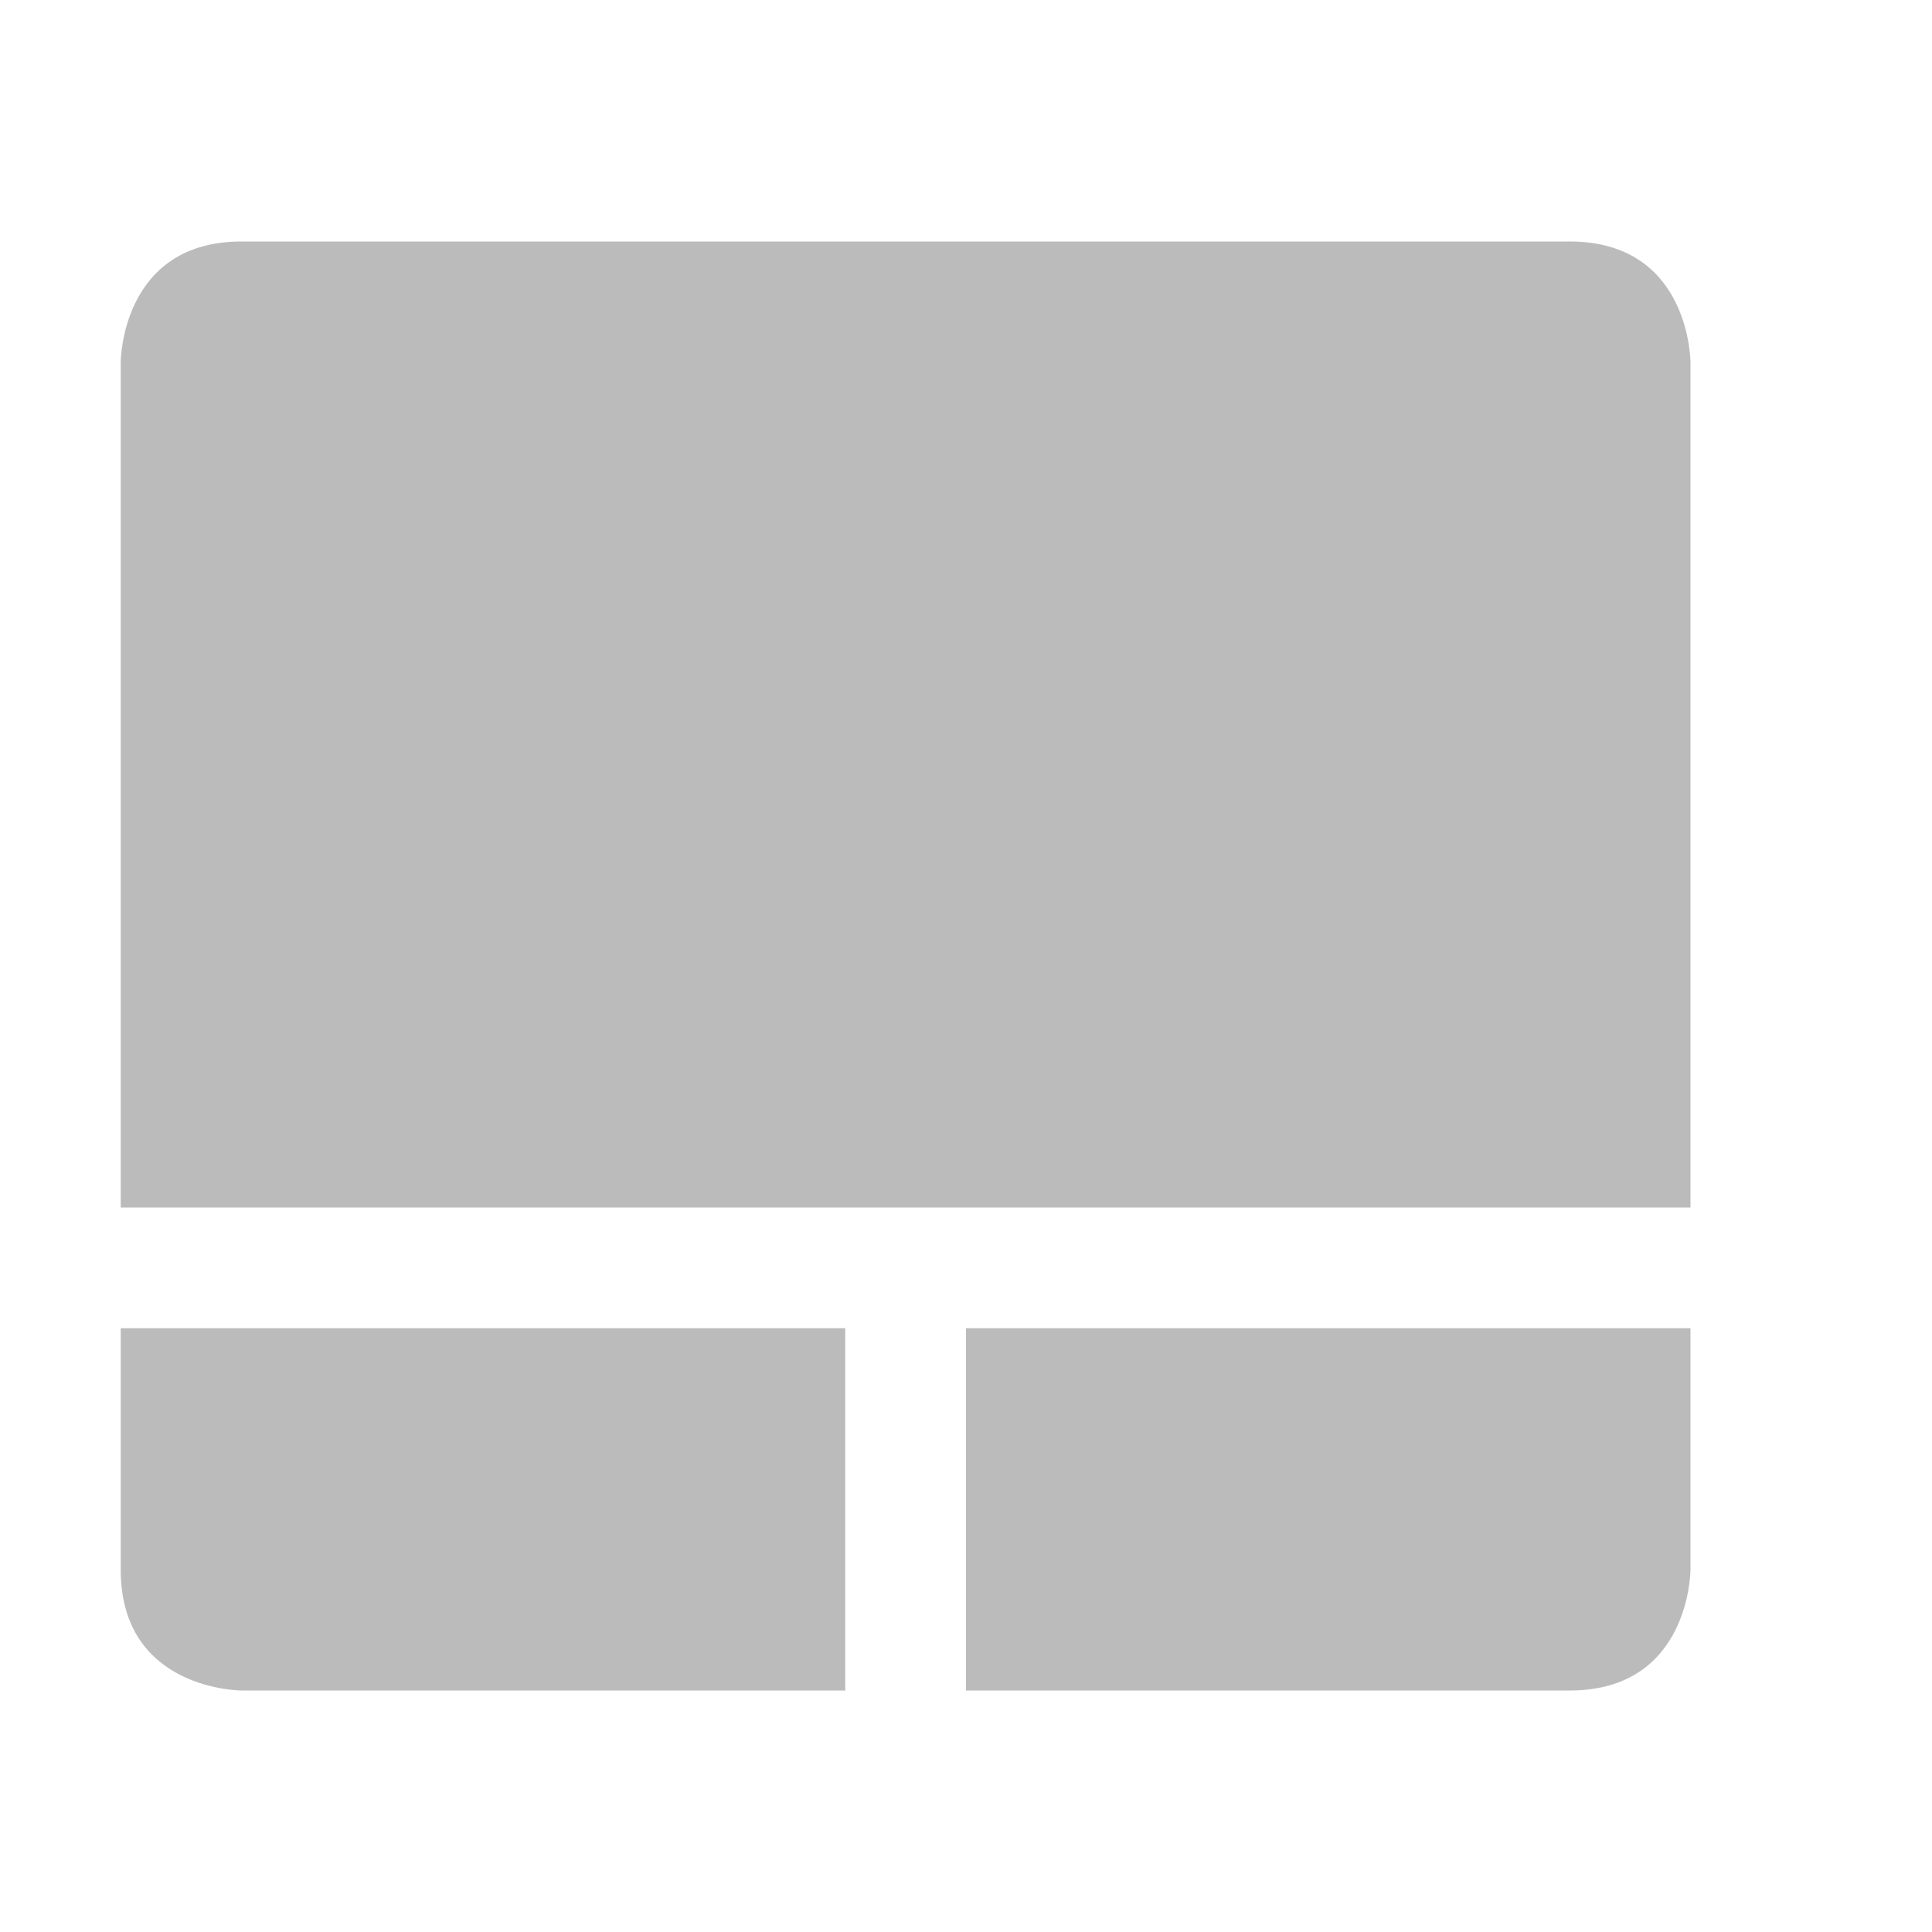
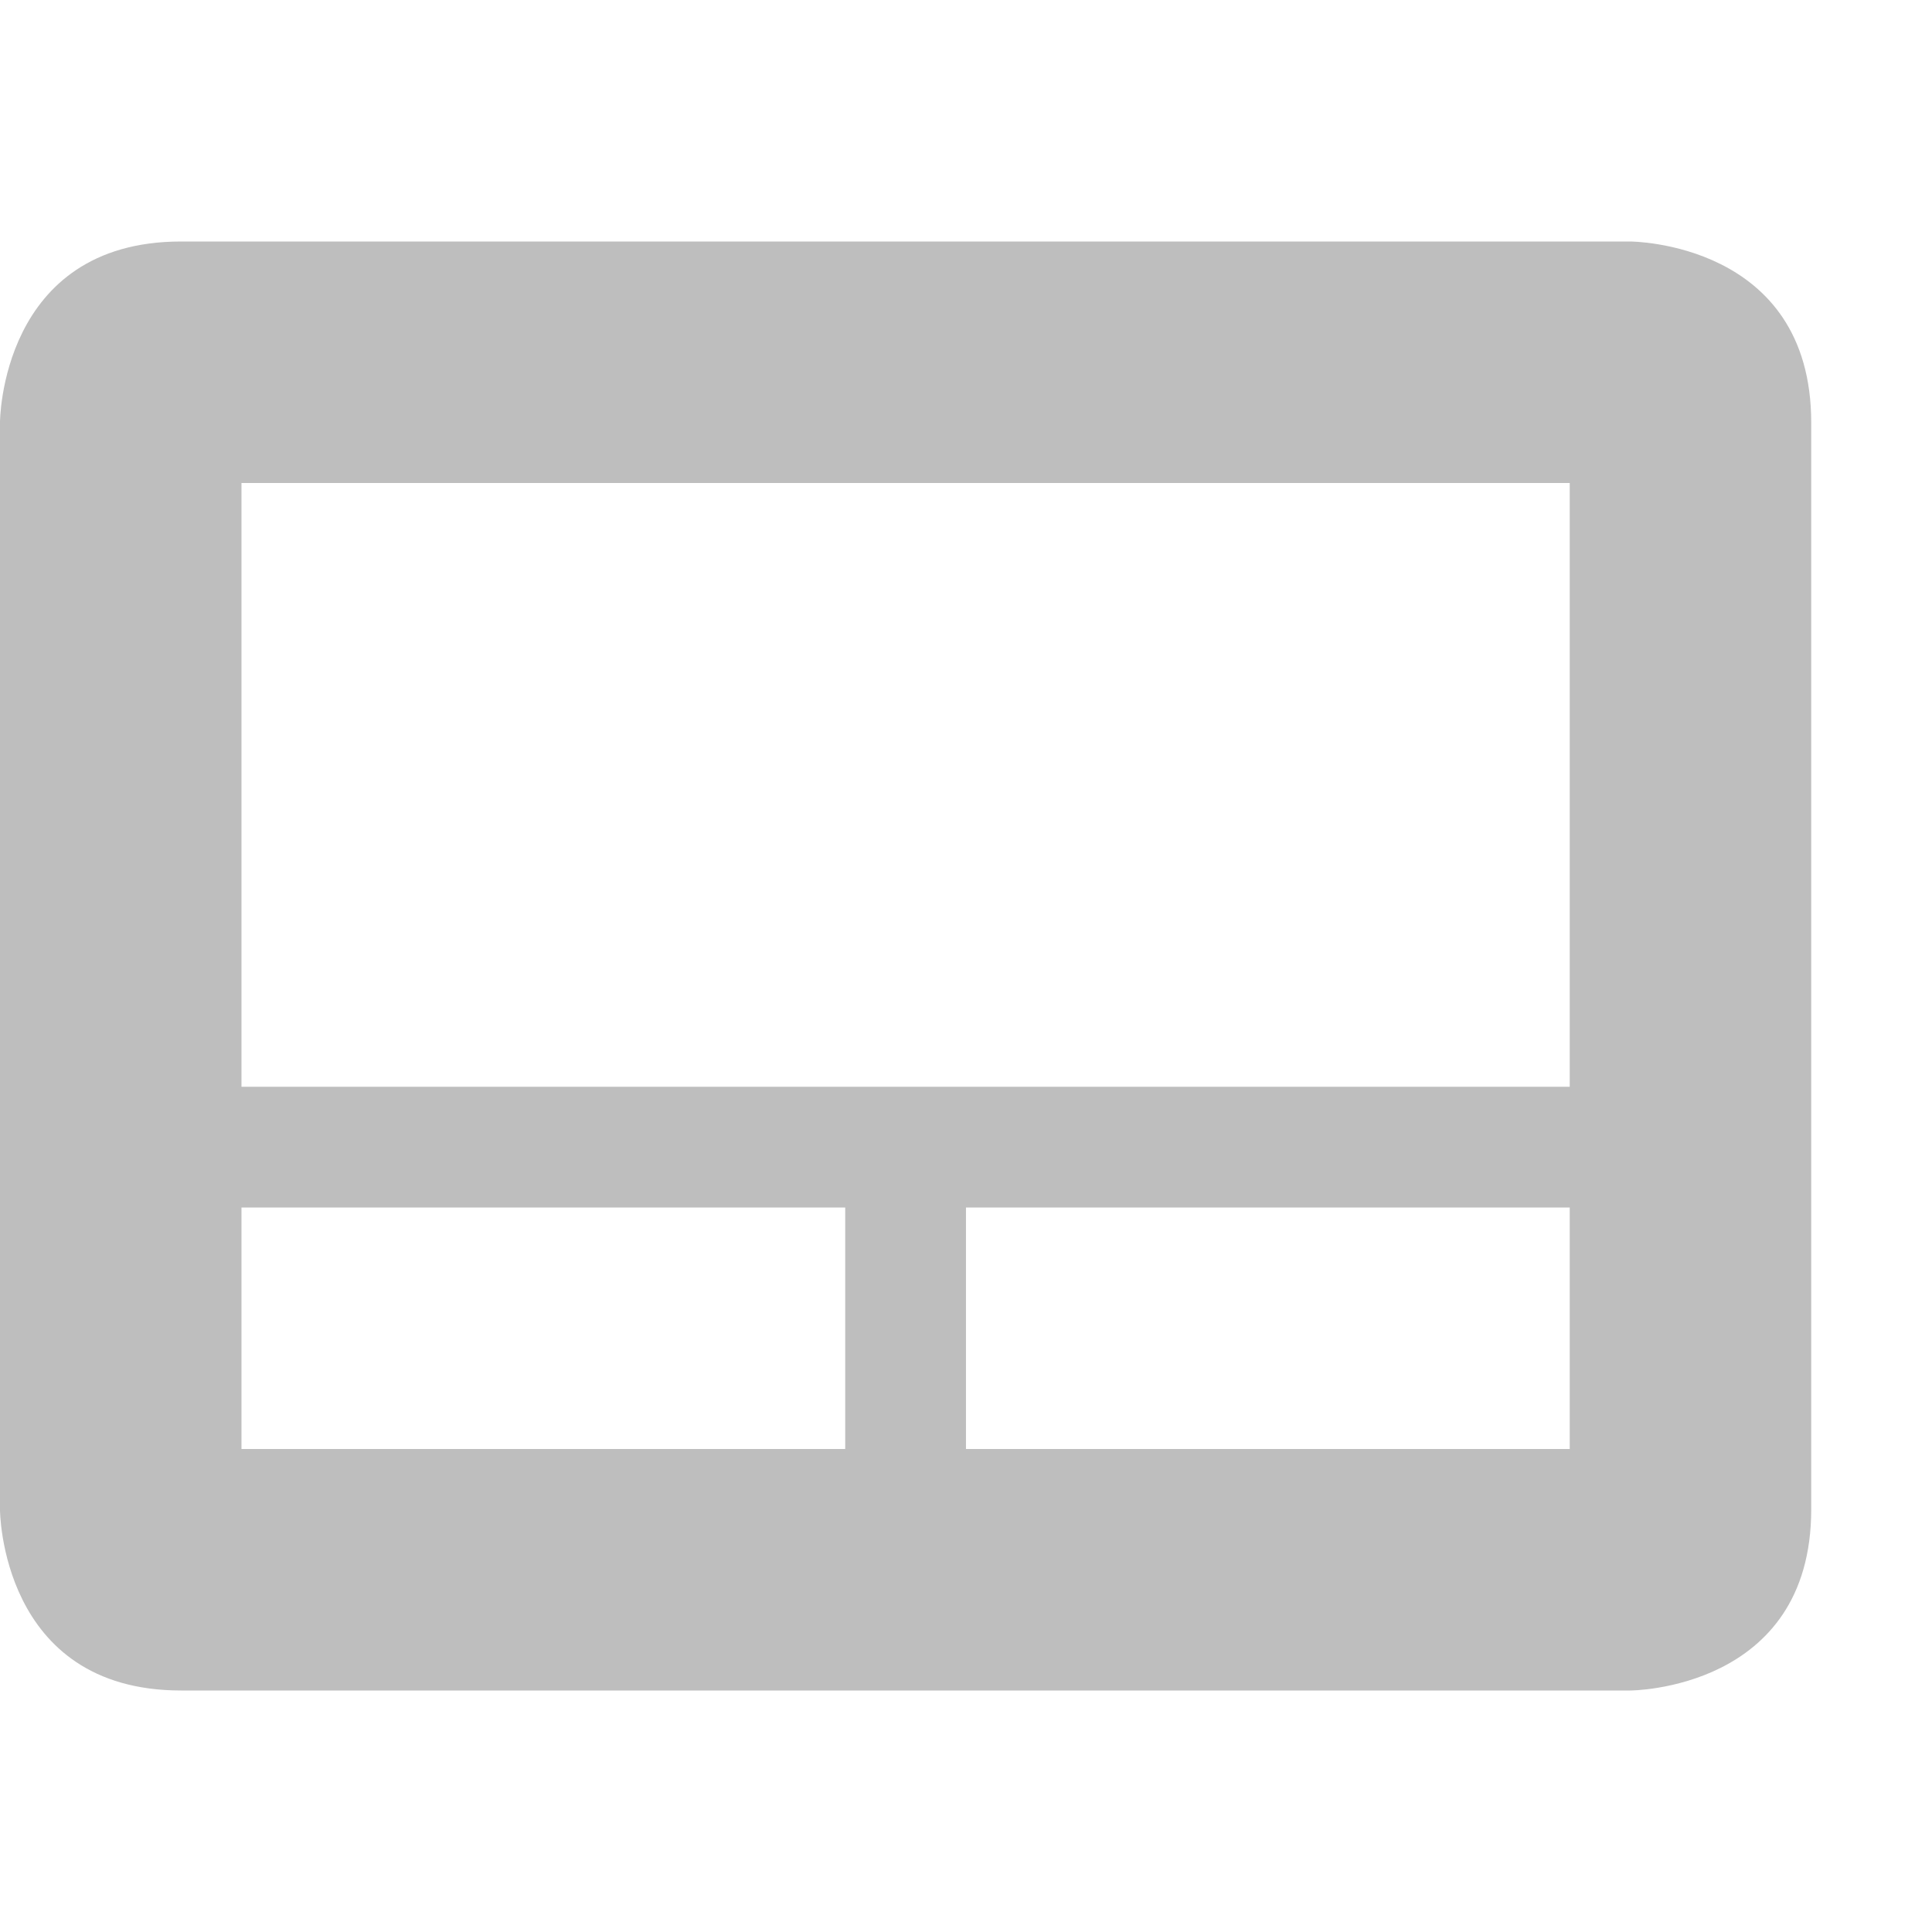
<svg xmlns="http://www.w3.org/2000/svg" xmlns:ns1="http://www.openswatchbook.org/uri/2009/osb" height="16" id="svg7384" style="enable-background:new" version="1.1" width="16">
  <defs id="defs7386">
    <linearGradient id="linearGradient5606" ns1:paint="solid">
      <stop id="stop5608" offset="0" style="stop-color:#000000;stop-opacity:1;" />
    </linearGradient>
    <filter color-interpolation-filters="sRGB" id="filter7554">
      <feBlend id="feBlend7556" in2="BackgroundImage" mode="darken" />
    </filter>
  </defs>
  <g id="layer9" style="display:inline" transform="translate(-481.0002,131)" />
  <g id="layer10" style="display:inline;filter:url(#filter7554)" transform="translate(-481.0002,131)">
-     <path d="m 483,-129 c -1,0 -1,1 -1,1 l 0,7 13,0 0,-7 c 0,0 0,-1 -1,-1 z m -1,9 0,2 c 0,1 1,1 1,1 l 5,0 0,-3 z m 7,0 0,3 5,0 c 1,0 1,-1 1,-1 l 0,-2 z" id="rect2995-8" style="fill:#bbbbbb;fill-opacity:1;stroke:none" />
+     <rect height="16" id="rect23847-0" style="fill:none;stroke:none" transform="matrix(0,1,-1,0,0,0)" width="16" x="-131" y="-497" />
+     <path d="m 482.5,-129 c -1.5,0 -1.5,1.5 -1.5,1.5 l 0,9 c 0,0 0,1.5 1.5,1.5 l 12,0 c 0,0 1.5,0 1.5,-1.5 l 0,-9 c 0,-1.5 -1.5,-1.5 -1.5,-1.5 z m 0.5,2 11,0 0,5 -11,0 z m 0,6 5,0 0,2 -5,0 z m 6,0 5,0 0,2 -5,0 z" id="path23849-6" style="fill:#bebebe;fill-opacity:1;stroke:none" />
  </g>
  <g id="layer1" style="display:inline" transform="translate(-240,-486)" />
  <g id="layer14" style="display:inline" transform="translate(-481.0002,131)" />
  <g id="layer15" style="display:inline" transform="translate(-481.0002,131)" />
  <g id="g71291" style="display:inline" transform="translate(-481.0002,131)" />
  <g id="layer2" style="display:inline" transform="translate(-240,-336)" />
  <g id="g6058" style="display:inline" transform="translate(-240,-336)" />
  <g id="layer12" style="display:inline" transform="translate(-481.0002,131)" />
</svg>
